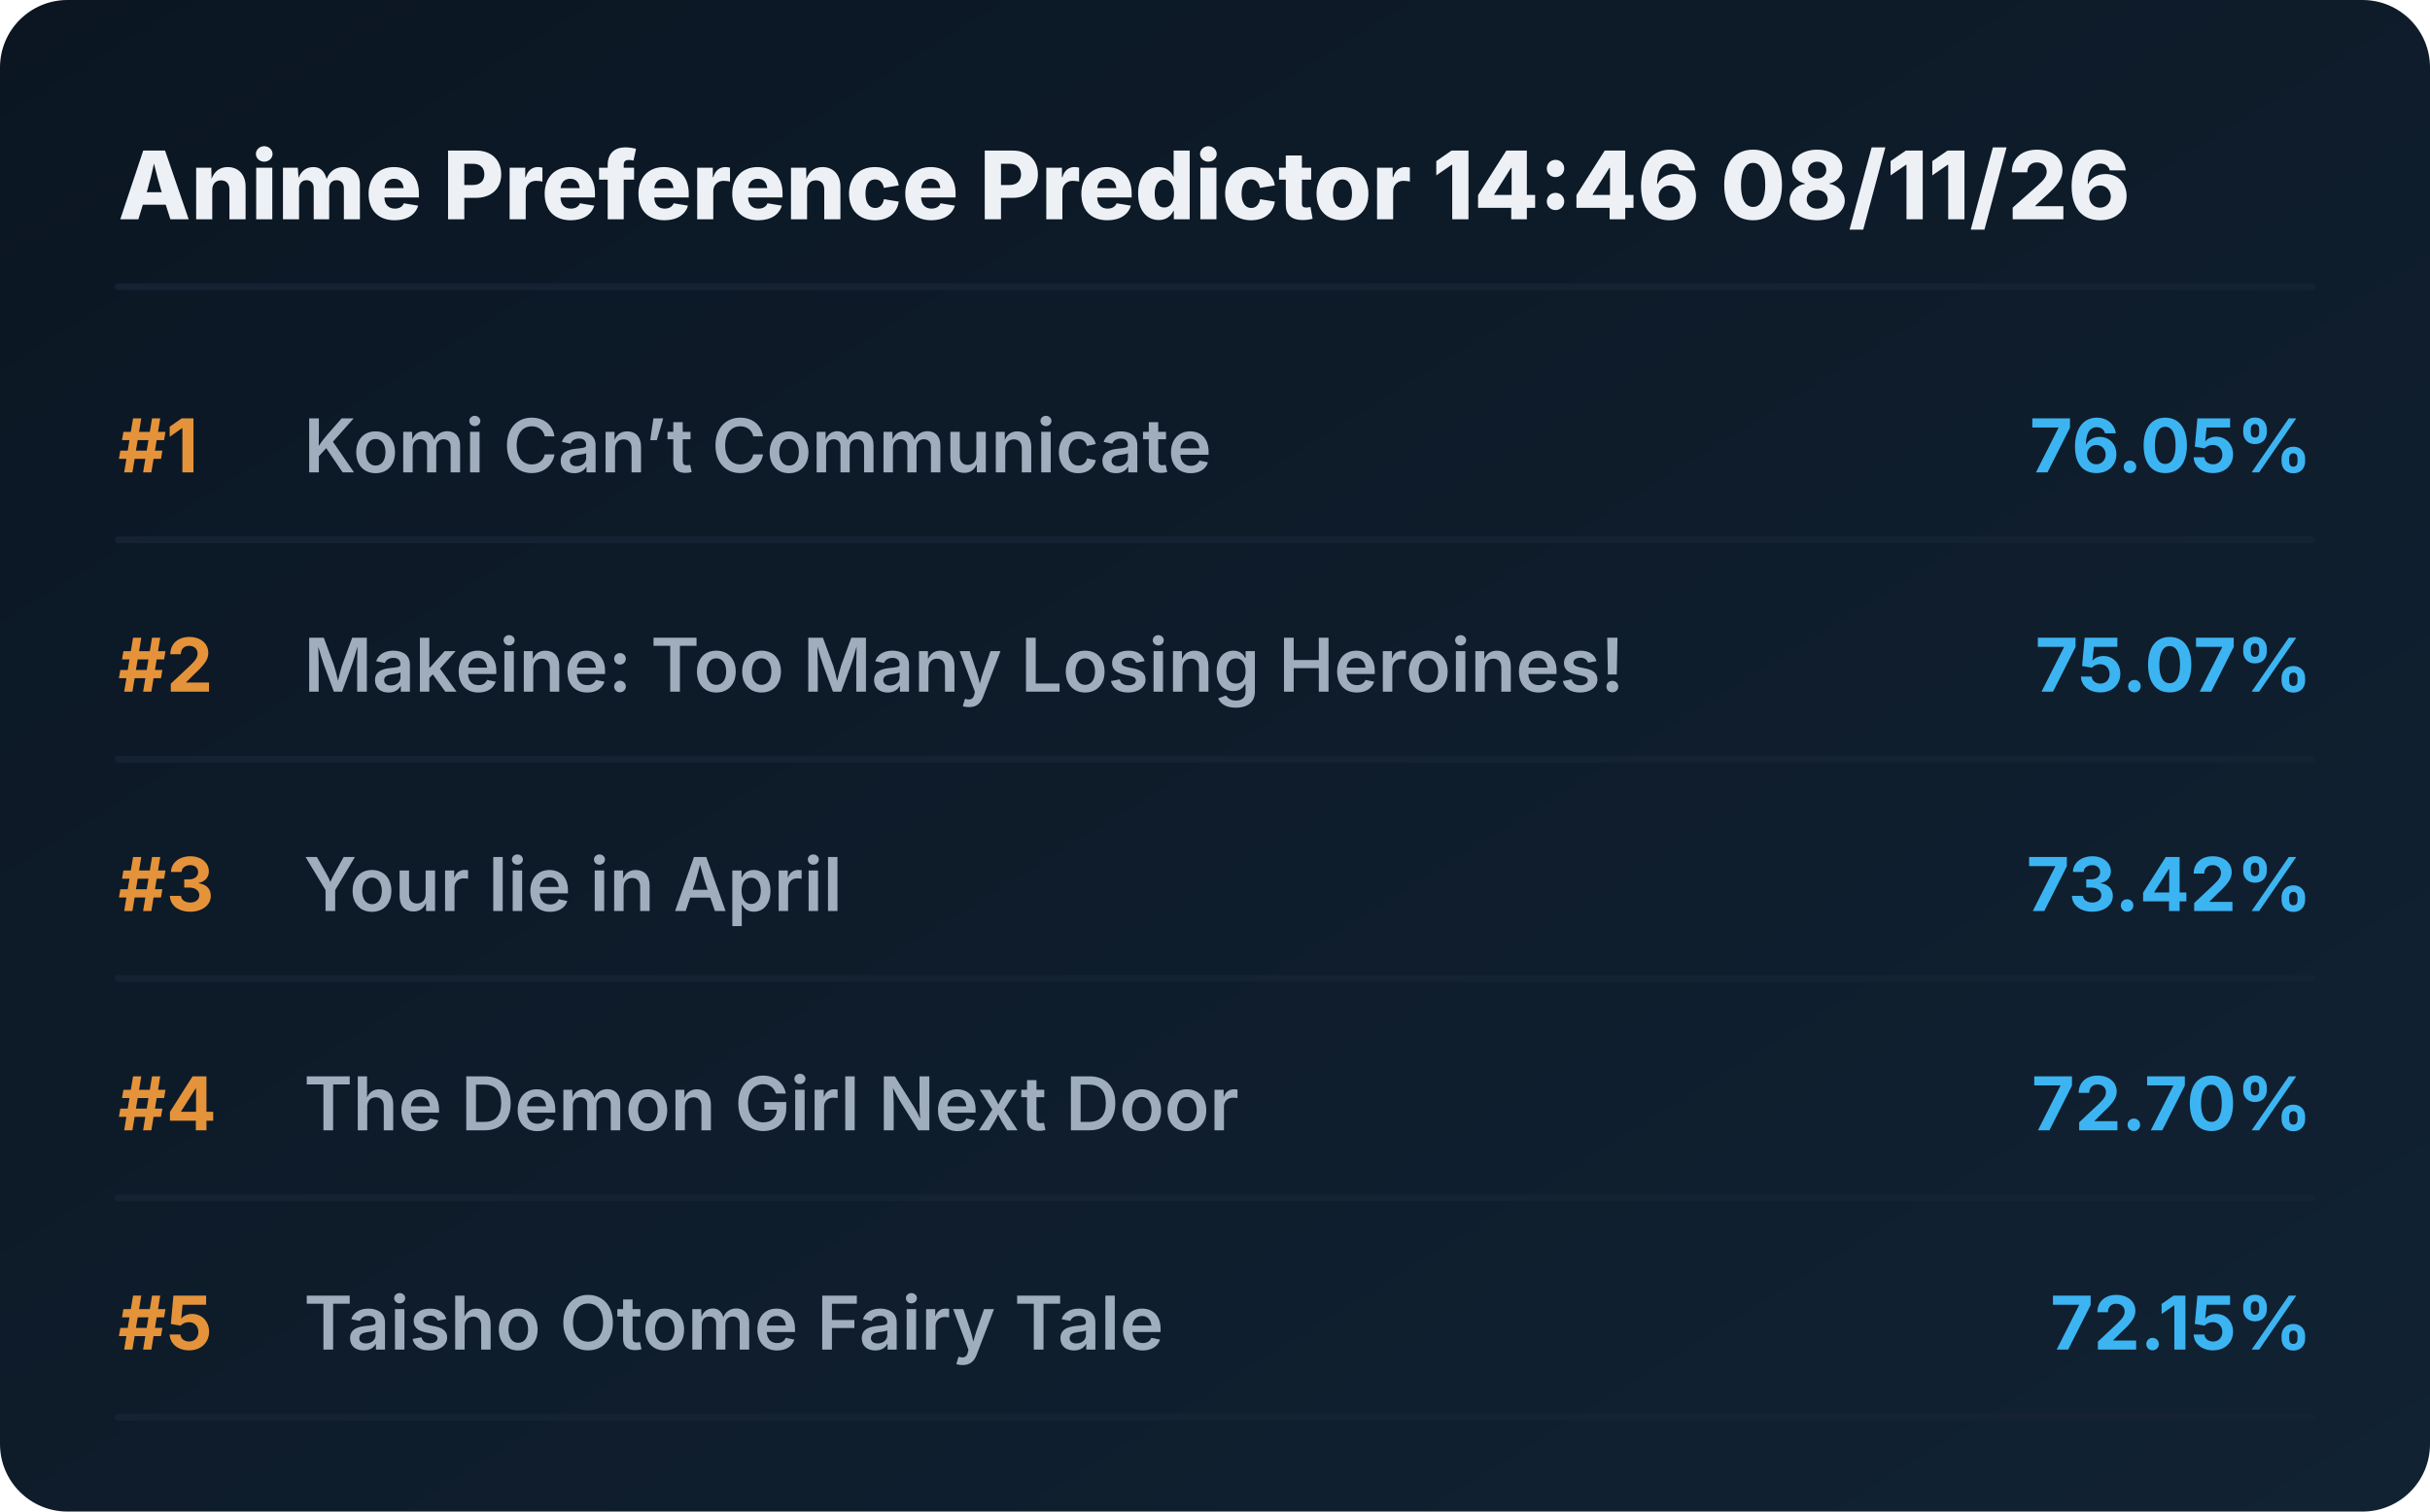
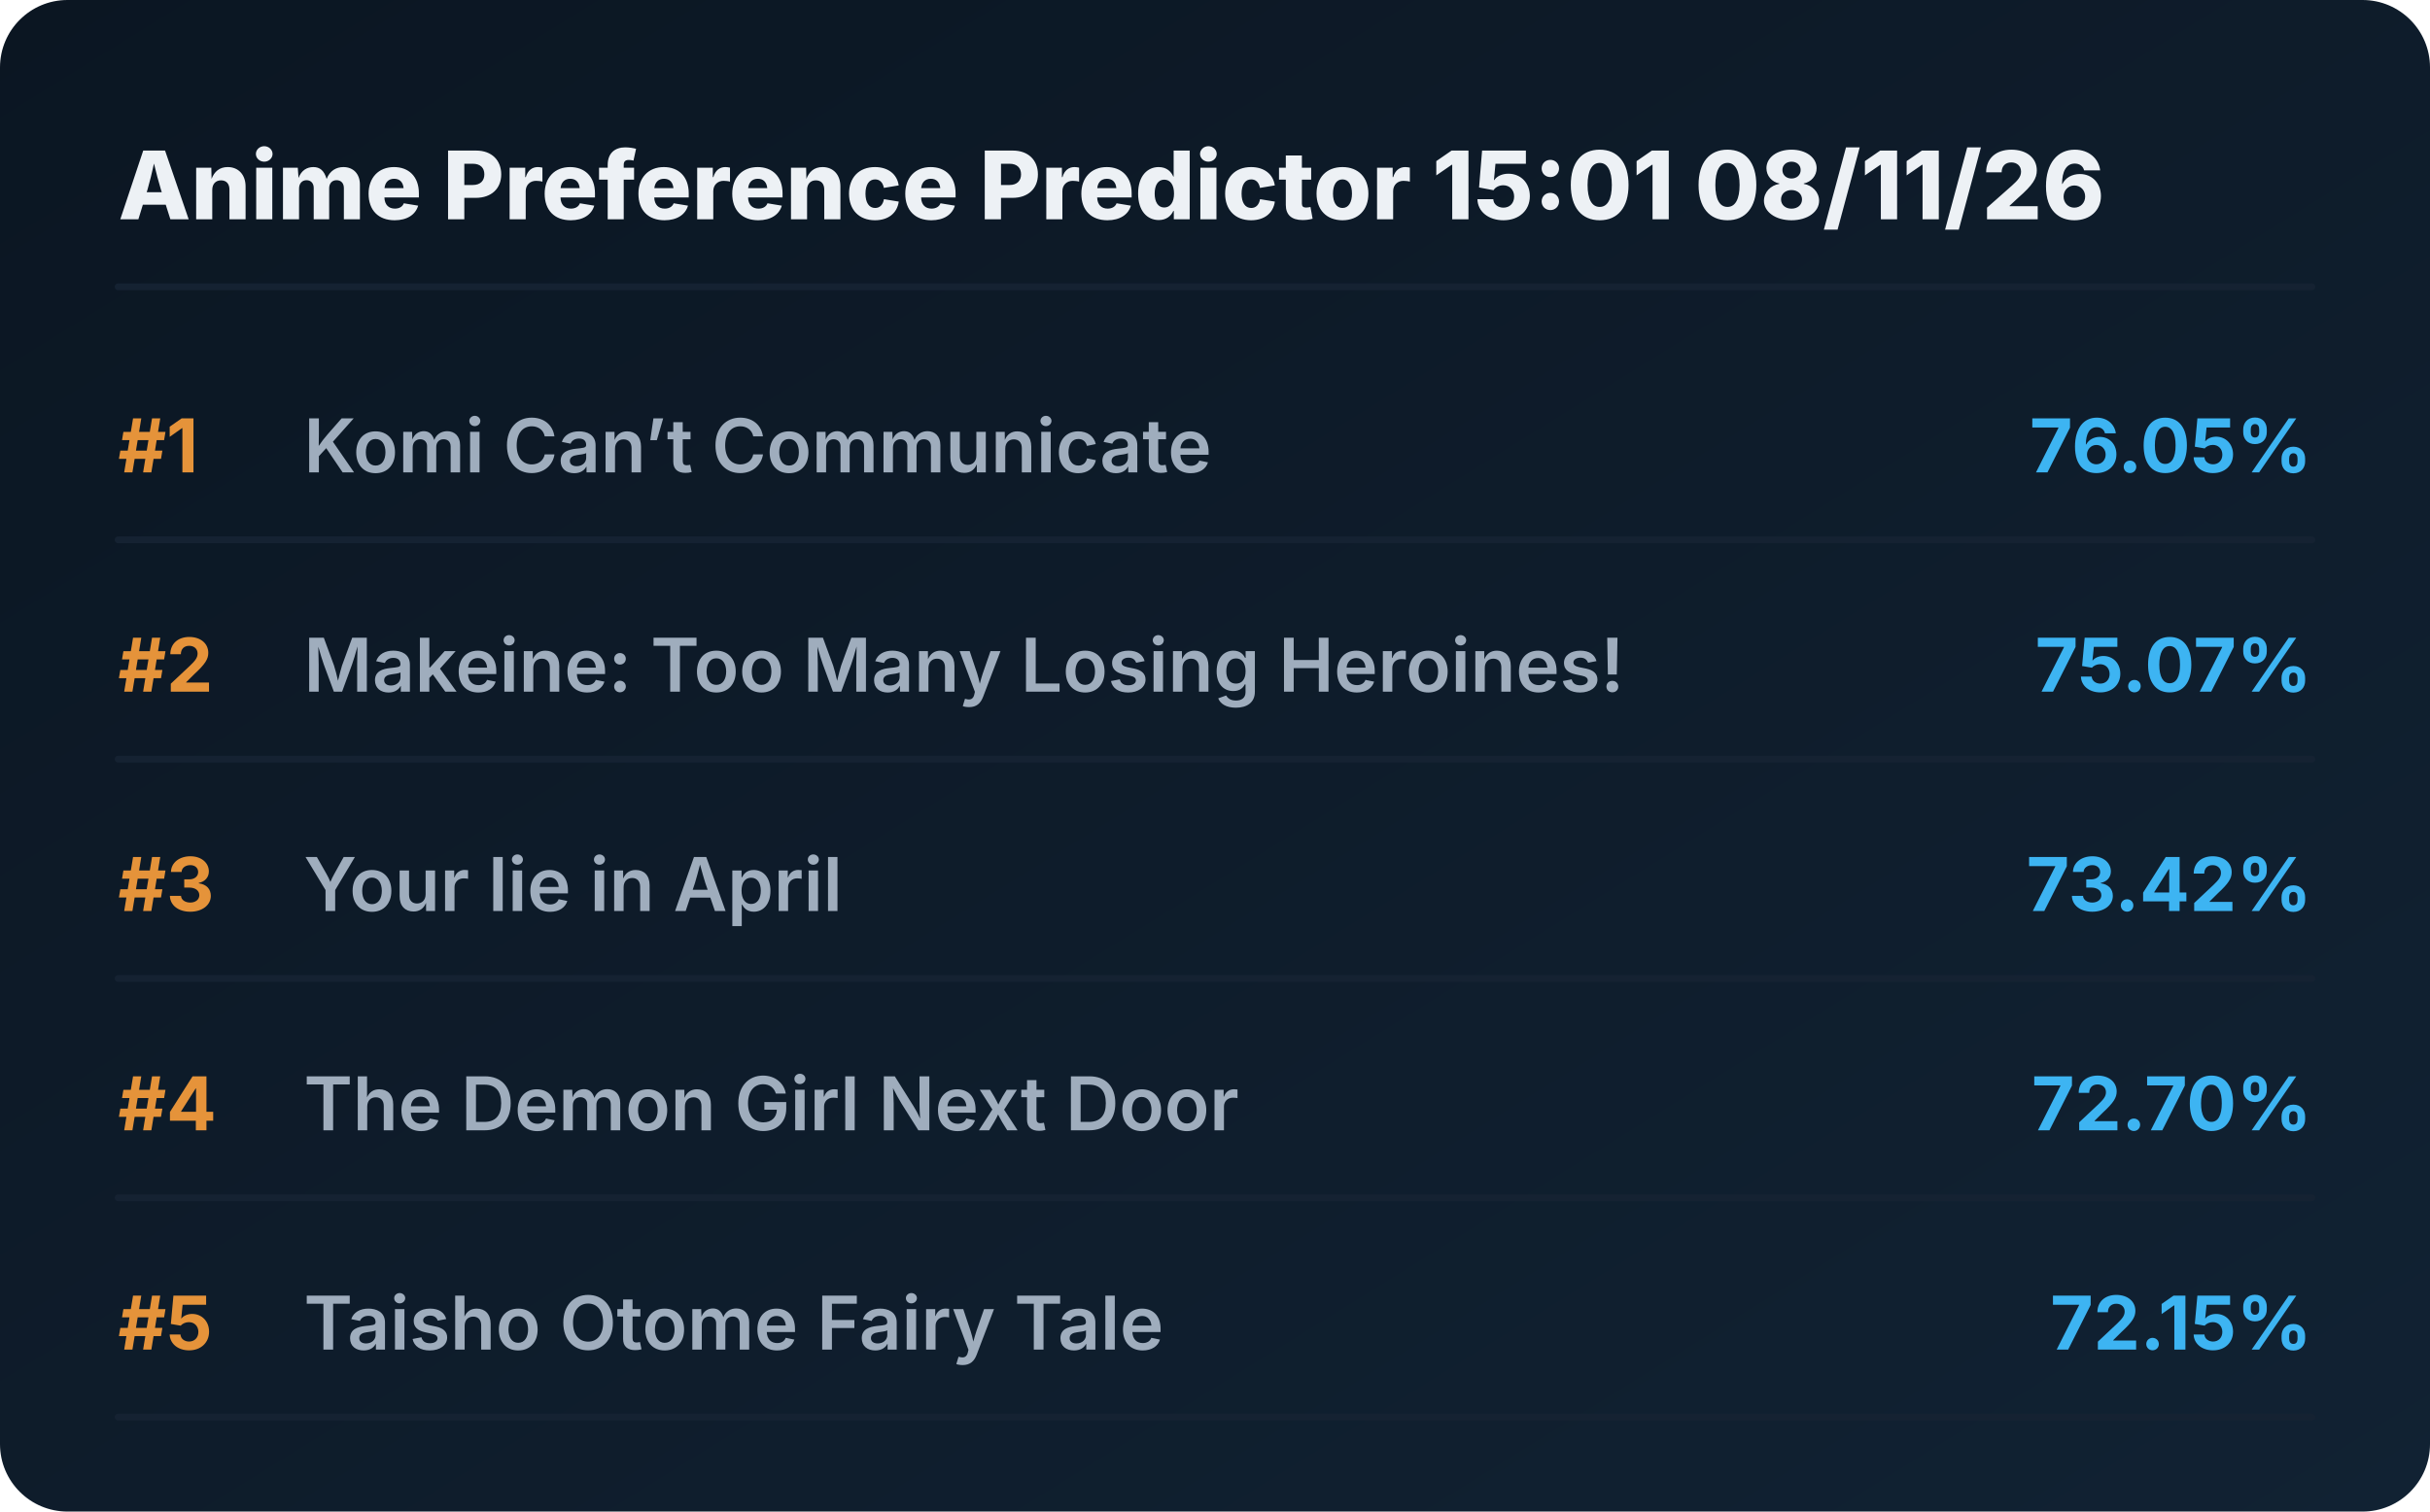
<svg xmlns="http://www.w3.org/2000/svg" viewBox="0 0 720 448" preserveAspectRatio="xMidYMid meet" style="width: 100%; height: auto; max-width: 720px;">
  <defs>
    <linearGradient id="boxGrad" x1="0%" y1="0%" x2="100%" y2="100%">
      <stop offset="0%" stop-color="#0b1622" />
      <stop offset="100%" stop-color="#112233" />
    </linearGradient>
    <clipPath id="titleClip">
      <rect x="90" y="0" width="510" height="100%" />
    </clipPath>
  </defs>
  <style>
    .bg { fill: url(#boxGrad); rx: 20px; }
    .header { font-family: 'Overpass', 'Inter', system-ui, sans-serif; font-weight: 800; font-size: 28px; fill: #edf1f5; }
    .rank { font-family: 'Overpass', 'Inter', system-ui, sans-serif; font-weight: 700; font-size: 22px; fill: #e5933a; }
    .title { font-family: 'Overpass', 'Inter', system-ui, sans-serif; font-weight: 600; font-size: 22px; fill: #9fadbd; }
    .score { font-family: 'Overpass', 'Inter', system-ui, sans-serif; font-weight: 700; font-size: 22px; fill: #3db4f2; }
    .line { stroke: #152232; stroke-width: 2; stroke-linecap: round; }
  </style>
  <rect class="bg" width="720" height="448" />
-   <text x="35" y="65" class="header">Anime Preference Predictor 14:46 08/11/26</text>
+   <text x="35" y="65" class="header">Anime Preference Predictor 15:01 08/11/26</text>
  <line x1="35" y1="85" x2="685" y2="85" class="line" />
  <g transform="translate(0, 0)">
    <text x="35" y="140" class="rank">#1</text>
    <text x="90" y="140" class="title">Komi Can’t Communicate</text>
    <text x="685" y="140" class="score" text-anchor="end">76.05%</text>
    <line x1="35" y1="160" x2="685" y2="160" class="line" />
  </g>
  <g transform="translate(0, 65)">
    <text x="35" y="140" class="rank">#2</text>
    <text x="90" y="140" class="title">Makeine: Too Many Losing Heroines!</text>
    <text x="685" y="140" class="score" text-anchor="end">75.07%</text>
    <line x1="35" y1="160" x2="685" y2="160" class="line" />
  </g>
  <g transform="translate(0, 130)">
    <text x="35" y="140" class="rank">#3</text>
    <text x="90" y="140" class="title">Your lie in April</text>
    <text x="685" y="140" class="score" text-anchor="end">73.42%</text>
    <line x1="35" y1="160" x2="685" y2="160" class="line" />
  </g>
  <g transform="translate(0, 195)">
    <text x="35" y="140" class="rank">#4</text>
    <text x="90" y="140" class="title">The Demon Girl Next Door</text>
    <text x="685" y="140" class="score" text-anchor="end">72.70%</text>
    <line x1="35" y1="160" x2="685" y2="160" class="line" />
  </g>
  <g transform="translate(0, 260)">
    <text x="35" y="140" class="rank">#5</text>
    <text x="90" y="140" class="title">Taisho Otome Fairy Tale</text>
    <text x="685" y="140" class="score" text-anchor="end">72.15%</text>
    <line x1="35" y1="160" x2="685" y2="160" class="line" />
  </g>
</svg>
